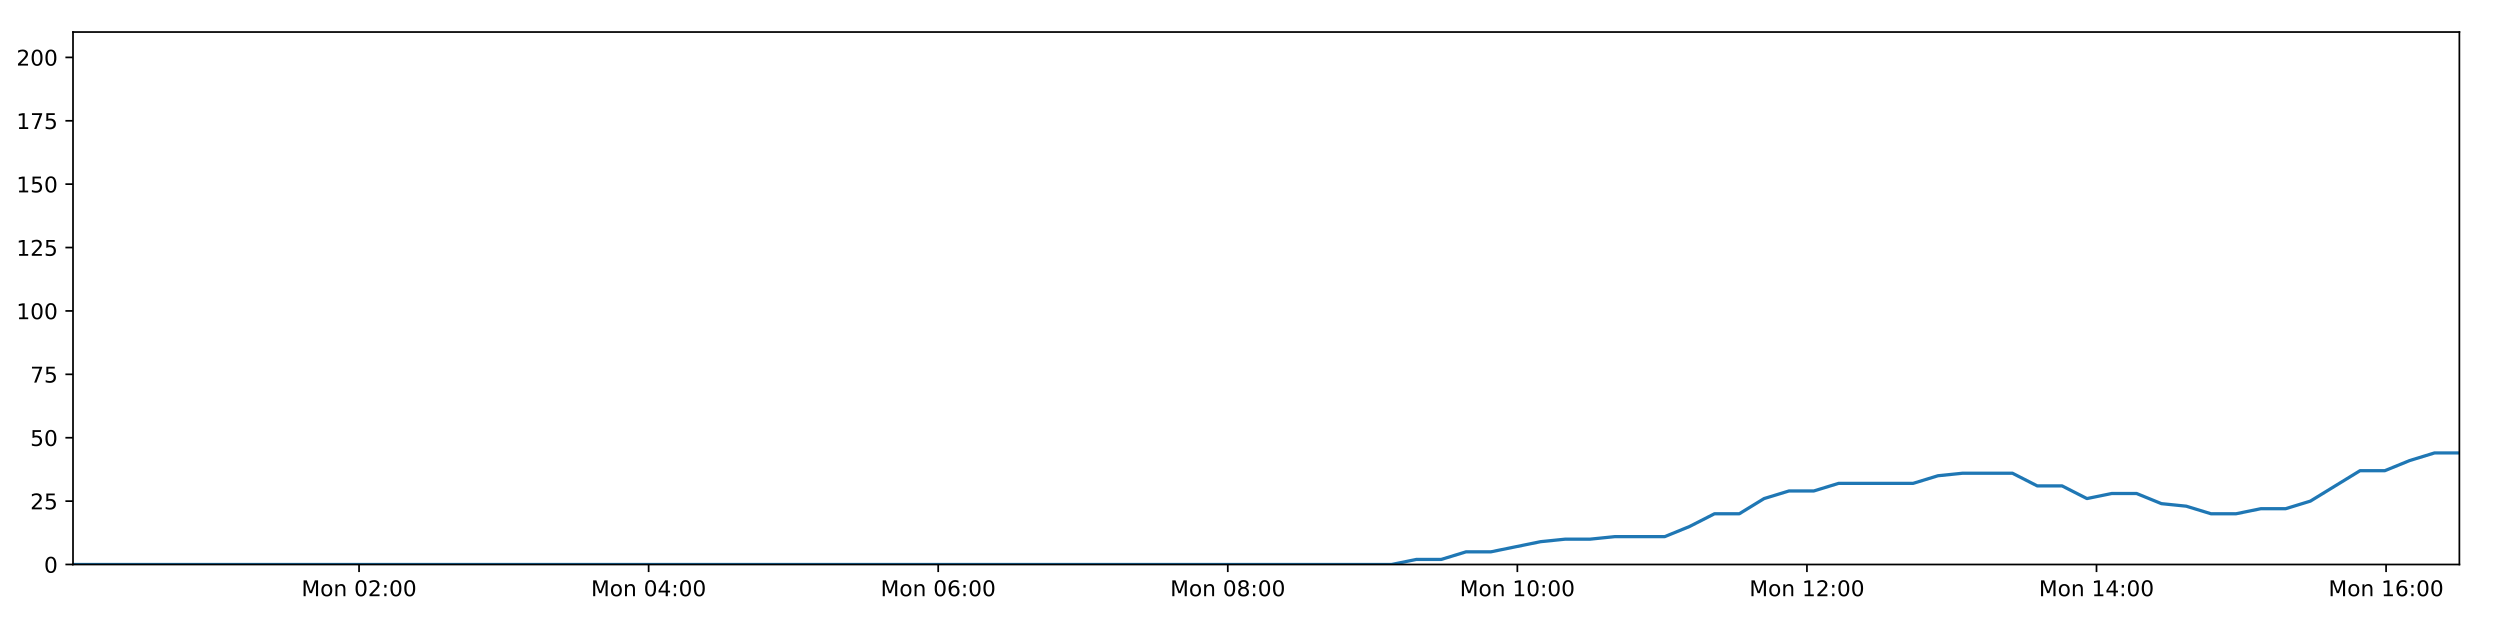
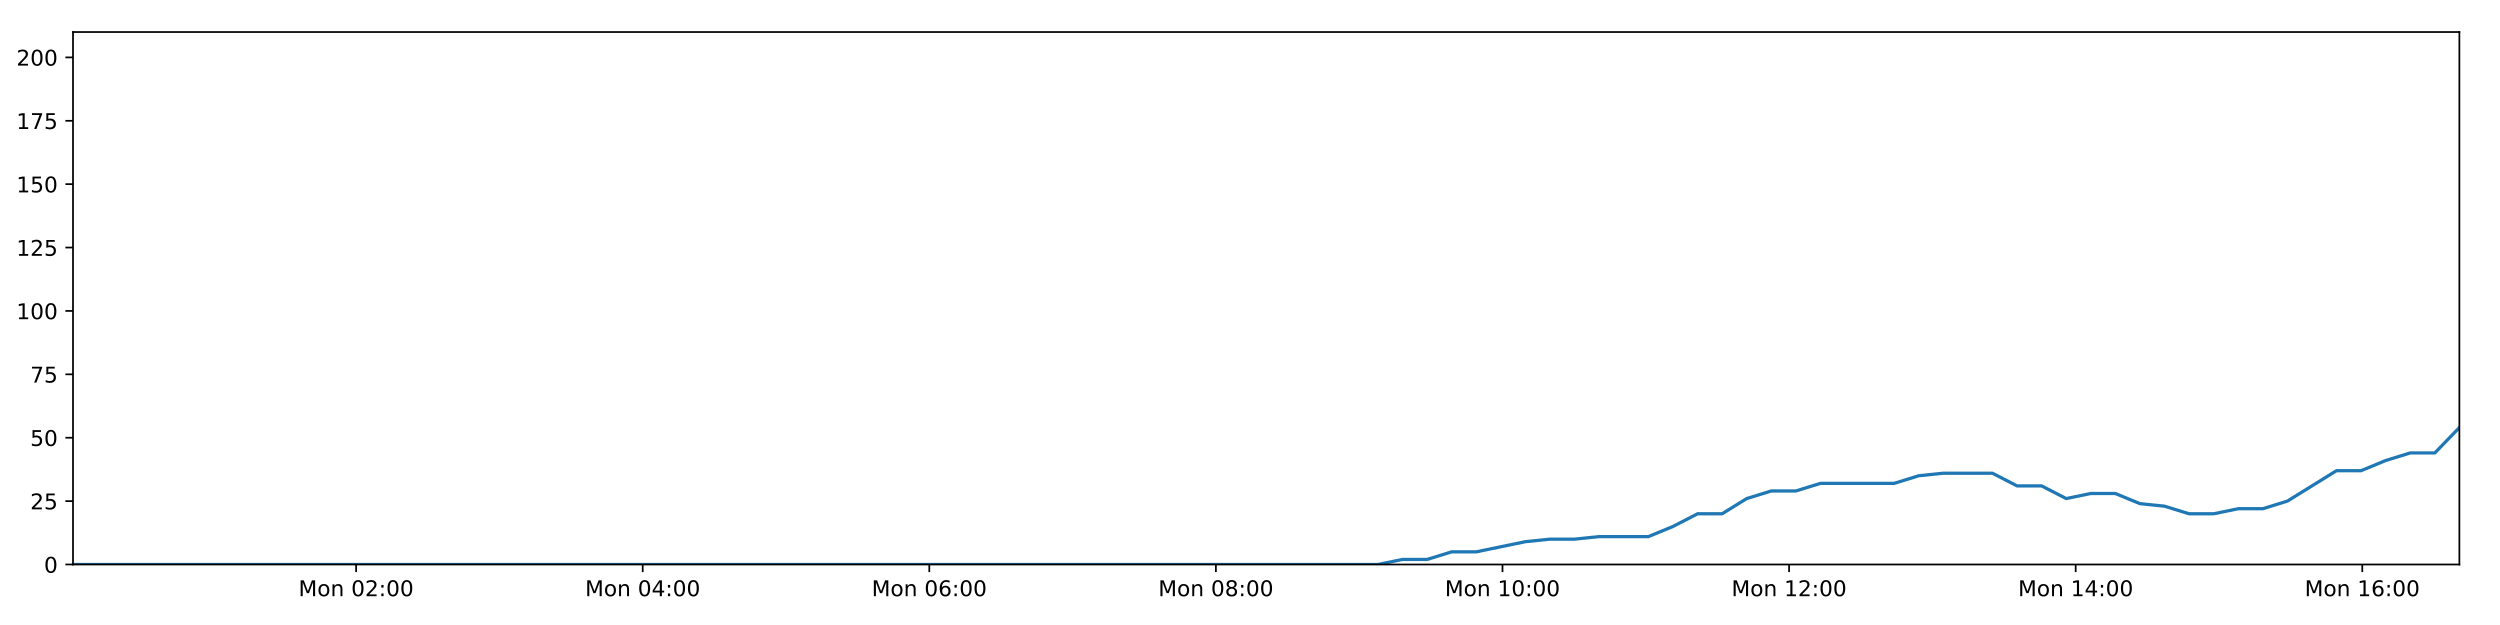
<svg xmlns="http://www.w3.org/2000/svg" xmlns:xlink="http://www.w3.org/1999/xlink" height="288pt" version="1.1" viewBox="0 0 1152 288" width="1152pt">
  <defs>
    <style type="text/css">
*{stroke-linecap:butt;stroke-linejoin:round;}
  </style>
  </defs>
  <g id="figure_1">
    <g id="patch_1">
      <path d="M 0 288  L 1152 288  L 1152 0  L 0 0  z " style="fill:#ffffff;" />
    </g>
    <g id="axes_1">
      <g id="patch_2">
        <path d="M 33.64 260.12  L 1133.28 260.12  L 1133.28 14.76  L 33.64 14.76  z " style="fill:#ffffff;" />
      </g>
      <g id="matplotlib.axis_1">
        <g id="xtick_1">
          <g id="line2d_1">
            <defs>
-               <path d="M 0 0  L 0 3.5  " id="md343520bb5" style="stroke:#000000;stroke-width:0.8;" />
-             </defs>
-             <g>
-               <use style="stroke:#000000;stroke-width:0.8;" x="165.453" xlink:href="#md343520bb5" y="260.12" />
+               <path d="M 0 0  L 0 3.5  " id="m0588feffdd" style="stroke:#000000;stroke-width:0.8;" />
+             </defs>
+             <g>
+               <use style="stroke:#000000;stroke-width:0.8;" x="164.096" xlink:href="#m0588feffdd" y="260.12" />
            </g>
          </g>
          <g id="text_1">
            <defs>
              <path d="M 9.812 72.906  L 24.516 72.906  L 43.109 23.297  L 61.812 72.906  L 76.516 72.906  L 76.516 0  L 66.891 0  L 66.891 64.016  L 48.094 14.016  L 38.188 14.016  L 19.391 64.016  L 19.391 0  L 9.812 0  z " id="DejaVuSans-77" />
              <path d="M 30.609 48.391  Q 23.391 48.391 19.188 42.75  Q 14.984 37.109 14.984 27.297  Q 14.984 17.484 19.156 11.844  Q 23.344 6.203 30.609 6.203  Q 37.797 6.203 41.984 11.859  Q 46.188 17.531 46.188 27.297  Q 46.188 37.016 41.984 42.703  Q 37.797 48.391 30.609 48.391  z M 30.609 56  Q 42.328 56 49.016 48.375  Q 55.719 40.766 55.719 27.297  Q 55.719 13.875 49.016 6.219  Q 42.328 -1.422 30.609 -1.422  Q 18.844 -1.422 12.172 6.219  Q 5.516 13.875 5.516 27.297  Q 5.516 40.766 12.172 48.375  Q 18.844 56 30.609 56  z " id="DejaVuSans-111" />
              <path d="M 54.891 33.016  L 54.891 0  L 45.906 0  L 45.906 32.719  Q 45.906 40.484 42.875 44.328  Q 39.844 48.188 33.797 48.188  Q 26.516 48.188 22.312 43.547  Q 18.109 38.922 18.109 30.906  L 18.109 0  L 9.078 0  L 9.078 54.688  L 18.109 54.688  L 18.109 46.188  Q 21.344 51.125 25.703 53.562  Q 30.078 56 35.797 56  Q 45.219 56 50.047 50.172  Q 54.891 44.344 54.891 33.016  z " id="DejaVuSans-110" />
              <path id="DejaVuSans-32" />
              <path d="M 31.781 66.406  Q 24.172 66.406 20.328 58.906  Q 16.5 51.422 16.5 36.375  Q 16.5 21.391 20.328 13.891  Q 24.172 6.391 31.781 6.391  Q 39.453 6.391 43.281 13.891  Q 47.125 21.391 47.125 36.375  Q 47.125 51.422 43.281 58.906  Q 39.453 66.406 31.781 66.406  z M 31.781 74.219  Q 44.047 74.219 50.516 64.516  Q 56.984 54.828 56.984 36.375  Q 56.984 17.969 50.516 8.266  Q 44.047 -1.422 31.781 -1.422  Q 19.531 -1.422 13.062 8.266  Q 6.594 17.969 6.594 36.375  Q 6.594 54.828 13.062 64.516  Q 19.531 74.219 31.781 74.219  z " id="DejaVuSans-48" />
              <path d="M 19.188 8.297  L 53.609 8.297  L 53.609 0  L 7.328 0  L 7.328 8.297  Q 12.938 14.109 22.625 23.891  Q 32.328 33.688 34.812 36.531  Q 39.547 41.844 41.422 45.531  Q 43.312 49.219 43.312 52.781  Q 43.312 58.594 39.234 62.25  Q 35.156 65.922 28.609 65.922  Q 23.969 65.922 18.812 64.312  Q 13.672 62.703 7.812 59.422  L 7.812 69.391  Q 13.766 71.781 18.938 73  Q 24.125 74.219 28.422 74.219  Q 39.75 74.219 46.484 68.547  Q 53.219 62.891 53.219 53.422  Q 53.219 48.922 51.531 44.891  Q 49.859 40.875 45.406 35.406  Q 44.188 33.984 37.641 27.219  Q 31.109 20.453 19.188 8.297  z " id="DejaVuSans-50" />
              <path d="M 11.719 12.406  L 22.016 12.406  L 22.016 0  L 11.719 0  z M 11.719 51.703  L 22.016 51.703  L 22.016 39.312  L 11.719 39.312  z " id="DejaVuSans-58" />
            </defs>
-             <g transform="translate(138.9126 274.7184)scale(0.1 -0.1)">
+             <g transform="translate(137.5559 274.7184)scale(0.1 -0.1)">
              <use xlink:href="#DejaVuSans-77" />
              <use x="86.279" xlink:href="#DejaVuSans-111" />
              <use x="147.461" xlink:href="#DejaVuSans-110" />
              <use x="210.84" xlink:href="#DejaVuSans-32" />
              <use x="242.627" xlink:href="#DejaVuSans-48" />
              <use x="306.25" xlink:href="#DejaVuSans-50" />
              <use x="369.873" xlink:href="#DejaVuSans-58" />
              <use x="403.564" xlink:href="#DejaVuSans-48" />
              <use x="467.188" xlink:href="#DejaVuSans-48" />
            </g>
          </g>
        </g>
        <g id="xtick_2">
          <g id="line2d_2">
            <g>
-               <use style="stroke:#000000;stroke-width:0.8;" x="298.889" xlink:href="#md343520bb5" y="260.12" />
+               <use style="stroke:#000000;stroke-width:0.8;" x="296.159" xlink:href="#m0588feffdd" y="260.12" />
            </g>
          </g>
          <g id="text_2">
            <defs>
              <path d="M 37.797 64.312  L 12.891 25.391  L 37.797 25.391  z M 35.203 72.906  L 47.609 72.906  L 47.609 25.391  L 58.016 25.391  L 58.016 17.188  L 47.609 17.188  L 47.609 0  L 37.797 0  L 37.797 17.188  L 4.891 17.188  L 4.891 26.703  z " id="DejaVuSans-52" />
            </defs>
-             <g transform="translate(272.3488 274.7184)scale(0.1 -0.1)">
+             <g transform="translate(269.6187 274.7184)scale(0.1 -0.1)">
              <use xlink:href="#DejaVuSans-77" />
              <use x="86.279" xlink:href="#DejaVuSans-111" />
              <use x="147.461" xlink:href="#DejaVuSans-110" />
              <use x="210.84" xlink:href="#DejaVuSans-32" />
              <use x="242.627" xlink:href="#DejaVuSans-48" />
              <use x="306.25" xlink:href="#DejaVuSans-52" />
              <use x="369.873" xlink:href="#DejaVuSans-58" />
              <use x="403.564" xlink:href="#DejaVuSans-48" />
              <use x="467.188" xlink:href="#DejaVuSans-48" />
            </g>
          </g>
        </g>
        <g id="xtick_3">
          <g id="line2d_3">
            <g>
-               <use style="stroke:#000000;stroke-width:0.8;" x="432.326" xlink:href="#md343520bb5" y="260.12" />
+               <use style="stroke:#000000;stroke-width:0.8;" x="428.222" xlink:href="#m0588feffdd" y="260.12" />
            </g>
          </g>
          <g id="text_3">
            <defs>
              <path d="M 33.016 40.375  Q 26.375 40.375 22.484 35.828  Q 18.609 31.297 18.609 23.391  Q 18.609 15.531 22.484 10.953  Q 26.375 6.391 33.016 6.391  Q 39.656 6.391 43.531 10.953  Q 47.406 15.531 47.406 23.391  Q 47.406 31.297 43.531 35.828  Q 39.656 40.375 33.016 40.375  z M 52.594 71.297  L 52.594 62.312  Q 48.875 64.062 45.094 64.984  Q 41.312 65.922 37.594 65.922  Q 27.828 65.922 22.672 59.328  Q 17.531 52.734 16.797 39.406  Q 19.672 43.656 24.016 45.922  Q 28.375 48.188 33.594 48.188  Q 44.578 48.188 50.953 41.516  Q 57.328 34.859 57.328 23.391  Q 57.328 12.156 50.688 5.359  Q 44.047 -1.422 33.016 -1.422  Q 20.359 -1.422 13.672 8.266  Q 6.984 17.969 6.984 36.375  Q 6.984 53.656 15.188 63.938  Q 23.391 74.219 37.203 74.219  Q 40.922 74.219 44.703 73.484  Q 48.484 72.75 52.594 71.297  z " id="DejaVuSans-54" />
            </defs>
-             <g transform="translate(405.7851 274.7184)scale(0.1 -0.1)">
+             <g transform="translate(401.6816 274.7184)scale(0.1 -0.1)">
              <use xlink:href="#DejaVuSans-77" />
              <use x="86.279" xlink:href="#DejaVuSans-111" />
              <use x="147.461" xlink:href="#DejaVuSans-110" />
              <use x="210.84" xlink:href="#DejaVuSans-32" />
              <use x="242.627" xlink:href="#DejaVuSans-48" />
              <use x="306.25" xlink:href="#DejaVuSans-54" />
              <use x="369.873" xlink:href="#DejaVuSans-58" />
              <use x="403.564" xlink:href="#DejaVuSans-48" />
              <use x="467.188" xlink:href="#DejaVuSans-48" />
            </g>
          </g>
        </g>
        <g id="xtick_4">
          <g id="line2d_4">
            <g>
-               <use style="stroke:#000000;stroke-width:0.8;" x="565.762" xlink:href="#md343520bb5" y="260.12" />
+               <use style="stroke:#000000;stroke-width:0.8;" x="560.285" xlink:href="#m0588feffdd" y="260.12" />
            </g>
          </g>
          <g id="text_4">
            <defs>
              <path d="M 31.781 34.625  Q 24.75 34.625 20.719 30.859  Q 16.703 27.094 16.703 20.516  Q 16.703 13.922 20.719 10.156  Q 24.75 6.391 31.781 6.391  Q 38.812 6.391 42.859 10.172  Q 46.922 13.969 46.922 20.516  Q 46.922 27.094 42.891 30.859  Q 38.875 34.625 31.781 34.625  z M 21.922 38.812  Q 15.578 40.375 12.031 44.719  Q 8.5 49.078 8.5 55.328  Q 8.5 64.062 14.719 69.141  Q 20.953 74.219 31.781 74.219  Q 42.672 74.219 48.875 69.141  Q 55.078 64.062 55.078 55.328  Q 55.078 49.078 51.531 44.719  Q 48 40.375 41.703 38.812  Q 48.828 37.156 52.797 32.312  Q 56.781 27.484 56.781 20.516  Q 56.781 9.906 50.312 4.234  Q 43.844 -1.422 31.781 -1.422  Q 19.734 -1.422 13.25 4.234  Q 6.781 9.906 6.781 20.516  Q 6.781 27.484 10.781 32.312  Q 14.797 37.156 21.922 38.812  z M 18.312 54.391  Q 18.312 48.734 21.844 45.562  Q 25.391 42.391 31.781 42.391  Q 38.141 42.391 41.719 45.562  Q 45.312 48.734 45.312 54.391  Q 45.312 60.062 41.719 63.234  Q 38.141 66.406 31.781 66.406  Q 25.391 66.406 21.844 63.234  Q 18.312 60.062 18.312 54.391  z " id="DejaVuSans-56" />
            </defs>
-             <g transform="translate(539.2214 274.7184)scale(0.1 -0.1)">
+             <g transform="translate(533.7445 274.7184)scale(0.1 -0.1)">
              <use xlink:href="#DejaVuSans-77" />
              <use x="86.279" xlink:href="#DejaVuSans-111" />
              <use x="147.461" xlink:href="#DejaVuSans-110" />
              <use x="210.84" xlink:href="#DejaVuSans-32" />
              <use x="242.627" xlink:href="#DejaVuSans-48" />
              <use x="306.25" xlink:href="#DejaVuSans-56" />
              <use x="369.873" xlink:href="#DejaVuSans-58" />
              <use x="403.564" xlink:href="#DejaVuSans-48" />
              <use x="467.188" xlink:href="#DejaVuSans-48" />
            </g>
          </g>
        </g>
        <g id="xtick_5">
          <g id="line2d_5">
            <g>
-               <use style="stroke:#000000;stroke-width:0.8;" x="699.198" xlink:href="#md343520bb5" y="260.12" />
+               <use style="stroke:#000000;stroke-width:0.8;" x="692.348" xlink:href="#m0588feffdd" y="260.12" />
            </g>
          </g>
          <g id="text_5">
            <defs>
              <path d="M 12.406 8.297  L 28.516 8.297  L 28.516 63.922  L 10.984 60.406  L 10.984 69.391  L 28.422 72.906  L 38.281 72.906  L 38.281 8.297  L 54.391 8.297  L 54.391 0  L 12.406 0  z " id="DejaVuSans-49" />
            </defs>
-             <g transform="translate(672.6577 274.7184)scale(0.1 -0.1)">
+             <g transform="translate(665.8073 274.7184)scale(0.1 -0.1)">
              <use xlink:href="#DejaVuSans-77" />
              <use x="86.279" xlink:href="#DejaVuSans-111" />
              <use x="147.461" xlink:href="#DejaVuSans-110" />
              <use x="210.84" xlink:href="#DejaVuSans-32" />
              <use x="242.627" xlink:href="#DejaVuSans-49" />
              <use x="306.25" xlink:href="#DejaVuSans-48" />
              <use x="369.873" xlink:href="#DejaVuSans-58" />
              <use x="403.564" xlink:href="#DejaVuSans-48" />
              <use x="467.188" xlink:href="#DejaVuSans-48" />
            </g>
          </g>
        </g>
        <g id="xtick_6">
          <g id="line2d_6">
            <g>
-               <use style="stroke:#000000;stroke-width:0.8;" x="832.635" xlink:href="#md343520bb5" y="260.12" />
+               <use style="stroke:#000000;stroke-width:0.8;" x="824.411" xlink:href="#m0588feffdd" y="260.12" />
            </g>
          </g>
          <g id="text_6">
-             <g transform="translate(806.0939 274.7184)scale(0.1 -0.1)">
+             <g transform="translate(797.8702 274.7184)scale(0.1 -0.1)">
              <use xlink:href="#DejaVuSans-77" />
              <use x="86.279" xlink:href="#DejaVuSans-111" />
              <use x="147.461" xlink:href="#DejaVuSans-110" />
              <use x="210.84" xlink:href="#DejaVuSans-32" />
              <use x="242.627" xlink:href="#DejaVuSans-49" />
              <use x="306.25" xlink:href="#DejaVuSans-50" />
              <use x="369.873" xlink:href="#DejaVuSans-58" />
              <use x="403.564" xlink:href="#DejaVuSans-48" />
              <use x="467.188" xlink:href="#DejaVuSans-48" />
            </g>
          </g>
        </g>
        <g id="xtick_7">
          <g id="line2d_7">
            <g>
-               <use style="stroke:#000000;stroke-width:0.8;" x="966.071" xlink:href="#md343520bb5" y="260.12" />
+               <use style="stroke:#000000;stroke-width:0.8;" x="956.474" xlink:href="#m0588feffdd" y="260.12" />
            </g>
          </g>
          <g id="text_7">
-             <g transform="translate(939.5302 274.7184)scale(0.1 -0.1)">
+             <g transform="translate(929.9331 274.7184)scale(0.1 -0.1)">
              <use xlink:href="#DejaVuSans-77" />
              <use x="86.279" xlink:href="#DejaVuSans-111" />
              <use x="147.461" xlink:href="#DejaVuSans-110" />
              <use x="210.84" xlink:href="#DejaVuSans-32" />
              <use x="242.627" xlink:href="#DejaVuSans-49" />
              <use x="306.25" xlink:href="#DejaVuSans-52" />
              <use x="369.873" xlink:href="#DejaVuSans-58" />
              <use x="403.564" xlink:href="#DejaVuSans-48" />
              <use x="467.188" xlink:href="#DejaVuSans-48" />
            </g>
          </g>
        </g>
        <g id="xtick_8">
          <g id="line2d_8">
            <g>
-               <use style="stroke:#000000;stroke-width:0.8;" x="1099.507" xlink:href="#md343520bb5" y="260.12" />
+               <use style="stroke:#000000;stroke-width:0.8;" x="1088.537" xlink:href="#m0588feffdd" y="260.12" />
            </g>
          </g>
          <g id="text_8">
-             <g transform="translate(1072.966 274.7184)scale(0.1 -0.1)">
+             <g transform="translate(1061.996 274.7184)scale(0.1 -0.1)">
              <use xlink:href="#DejaVuSans-77" />
              <use x="86.279" xlink:href="#DejaVuSans-111" />
              <use x="147.461" xlink:href="#DejaVuSans-110" />
              <use x="210.84" xlink:href="#DejaVuSans-32" />
              <use x="242.627" xlink:href="#DejaVuSans-49" />
              <use x="306.25" xlink:href="#DejaVuSans-54" />
              <use x="369.873" xlink:href="#DejaVuSans-58" />
              <use x="403.564" xlink:href="#DejaVuSans-48" />
              <use x="467.188" xlink:href="#DejaVuSans-48" />
            </g>
          </g>
        </g>
      </g>
      <g id="matplotlib.axis_2">
        <g id="ytick_1">
          <g id="line2d_9">
            <defs>
-               <path d="M 0 0  L -3.5 0  " id="m54d463af8a" style="stroke:#000000;stroke-width:0.8;" />
-             </defs>
-             <g>
-               <use style="stroke:#000000;stroke-width:0.8;" x="33.64" xlink:href="#m54d463af8a" y="260.12" />
+               <path d="M 0 0  L -3.5 0  " id="mb3929f0a9a" style="stroke:#000000;stroke-width:0.8;" />
+             </defs>
+             <g>
+               <use style="stroke:#000000;stroke-width:0.8;" x="33.64" xlink:href="#mb3929f0a9a" y="260.12" />
            </g>
          </g>
          <g id="text_9">
            <g transform="translate(20.2775 263.9192)scale(0.1 -0.1)">
              <use xlink:href="#DejaVuSans-48" />
            </g>
          </g>
        </g>
        <g id="ytick_2">
          <g id="line2d_10">
            <g>
-               <use style="stroke:#000000;stroke-width:0.8;" x="33.64" xlink:href="#m54d463af8a" y="230.91" />
+               <use style="stroke:#000000;stroke-width:0.8;" x="33.64" xlink:href="#mb3929f0a9a" y="230.91" />
            </g>
          </g>
          <g id="text_10">
            <defs>
              <path d="M 10.797 72.906  L 49.516 72.906  L 49.516 64.594  L 19.828 64.594  L 19.828 46.734  Q 21.969 47.469 24.109 47.828  Q 26.266 48.188 28.422 48.188  Q 40.625 48.188 47.75 41.5  Q 54.891 34.812 54.891 23.391  Q 54.891 11.625 47.562 5.094  Q 40.234 -1.422 26.906 -1.422  Q 22.312 -1.422 17.547 -0.641  Q 12.797 0.141 7.719 1.703  L 7.719 11.625  Q 12.109 9.234 16.797 8.062  Q 21.484 6.891 26.703 6.891  Q 35.156 6.891 40.078 11.328  Q 45.016 15.766 45.016 23.391  Q 45.016 31 40.078 35.438  Q 35.156 39.891 26.703 39.891  Q 22.75 39.891 18.812 39.016  Q 14.891 38.141 10.797 36.281  z " id="DejaVuSans-53" />
            </defs>
            <g transform="translate(13.915 234.7097)scale(0.1 -0.1)">
              <use xlink:href="#DejaVuSans-50" />
              <use x="63.623" xlink:href="#DejaVuSans-53" />
            </g>
          </g>
        </g>
        <g id="ytick_3">
          <g id="line2d_11">
            <g>
-               <use style="stroke:#000000;stroke-width:0.8;" x="33.64" xlink:href="#m54d463af8a" y="201.701" />
+               <use style="stroke:#000000;stroke-width:0.8;" x="33.64" xlink:href="#mb3929f0a9a" y="201.701" />
            </g>
          </g>
          <g id="text_11">
            <g transform="translate(13.915 205.5002)scale(0.1 -0.1)">
              <use xlink:href="#DejaVuSans-53" />
              <use x="63.623" xlink:href="#DejaVuSans-48" />
            </g>
          </g>
        </g>
        <g id="ytick_4">
          <g id="line2d_12">
            <g>
-               <use style="stroke:#000000;stroke-width:0.8;" x="33.64" xlink:href="#m54d463af8a" y="172.491" />
+               <use style="stroke:#000000;stroke-width:0.8;" x="33.64" xlink:href="#mb3929f0a9a" y="172.491" />
            </g>
          </g>
          <g id="text_12">
            <defs>
              <path d="M 8.203 72.906  L 55.078 72.906  L 55.078 68.703  L 28.609 0  L 18.312 0  L 43.219 64.594  L 8.203 64.594  z " id="DejaVuSans-55" />
            </defs>
            <g transform="translate(13.915 176.2906)scale(0.1 -0.1)">
              <use xlink:href="#DejaVuSans-55" />
              <use x="63.623" xlink:href="#DejaVuSans-53" />
            </g>
          </g>
        </g>
        <g id="ytick_5">
          <g id="line2d_13">
            <g>
-               <use style="stroke:#000000;stroke-width:0.8;" x="33.64" xlink:href="#m54d463af8a" y="143.282" />
+               <use style="stroke:#000000;stroke-width:0.8;" x="33.64" xlink:href="#mb3929f0a9a" y="143.282" />
            </g>
          </g>
          <g id="text_13">
            <g transform="translate(7.5525 147.0811)scale(0.1 -0.1)">
              <use xlink:href="#DejaVuSans-49" />
              <use x="63.623" xlink:href="#DejaVuSans-48" />
              <use x="127.246" xlink:href="#DejaVuSans-48" />
            </g>
          </g>
        </g>
        <g id="ytick_6">
          <g id="line2d_14">
            <g>
-               <use style="stroke:#000000;stroke-width:0.8;" x="33.64" xlink:href="#m54d463af8a" y="114.072" />
+               <use style="stroke:#000000;stroke-width:0.8;" x="33.64" xlink:href="#mb3929f0a9a" y="114.072" />
            </g>
          </g>
          <g id="text_14">
            <g transform="translate(7.5525 117.8716)scale(0.1 -0.1)">
              <use xlink:href="#DejaVuSans-49" />
              <use x="63.623" xlink:href="#DejaVuSans-50" />
              <use x="127.246" xlink:href="#DejaVuSans-53" />
            </g>
          </g>
        </g>
        <g id="ytick_7">
          <g id="line2d_15">
            <g>
-               <use style="stroke:#000000;stroke-width:0.8;" x="33.64" xlink:href="#m54d463af8a" y="84.863" />
+               <use style="stroke:#000000;stroke-width:0.8;" x="33.64" xlink:href="#mb3929f0a9a" y="84.863" />
            </g>
          </g>
          <g id="text_15">
            <g transform="translate(7.5525 88.66208)scale(0.1 -0.1)">
              <use xlink:href="#DejaVuSans-49" />
              <use x="63.623" xlink:href="#DejaVuSans-53" />
              <use x="127.246" xlink:href="#DejaVuSans-48" />
            </g>
          </g>
        </g>
        <g id="ytick_8">
          <g id="line2d_16">
            <g>
-               <use style="stroke:#000000;stroke-width:0.8;" x="33.64" xlink:href="#m54d463af8a" y="55.653" />
+               <use style="stroke:#000000;stroke-width:0.8;" x="33.64" xlink:href="#mb3929f0a9a" y="55.653" />
            </g>
          </g>
          <g id="text_16">
            <g transform="translate(7.5525 59.45255)scale(0.1 -0.1)">
              <use xlink:href="#DejaVuSans-49" />
              <use x="63.623" xlink:href="#DejaVuSans-55" />
              <use x="127.246" xlink:href="#DejaVuSans-53" />
            </g>
          </g>
        </g>
        <g id="ytick_9">
          <g id="line2d_17">
            <g>
-               <use style="stroke:#000000;stroke-width:0.8;" x="33.64" xlink:href="#m54d463af8a" y="26.444" />
+               <use style="stroke:#000000;stroke-width:0.8;" x="33.64" xlink:href="#mb3929f0a9a" y="26.444" />
            </g>
          </g>
          <g id="text_17">
            <g transform="translate(7.5525 30.24303)scale(0.1 -0.1)">
              <use xlink:href="#DejaVuSans-50" />
              <use x="63.623" xlink:href="#DejaVuSans-48" />
              <use x="127.246" xlink:href="#DejaVuSans-48" />
            </g>
          </g>
        </g>
      </g>
      <g id="line2d_18">
-         <path clip-path="url(#pa14c833771)" d="M 33.64 260.12  L 44.889 260.12  L 56.137 260.12  L 67.387 260.12  L 78.641 260.12  L 89.892 260.12  L 101.14 260.12  L 112.392 260.12  L 123.64 260.12  L 134.89 260.12  L 146.14 260.12  L 157.39 260.12  L 168.638 260.12  L 179.888 260.12  L 191.139 260.12  L 202.388 260.12  L 213.637 260.12  L 224.887 260.12  L 236.138 260.12  L 247.389 260.12  L 258.646 260.12  L 269.895 260.12  L 281.152 260.12  L 292.401 260.12  L 303.652 260.12  L 314.905 260.12  L 326.156 260.12  L 337.407 260.12  L 348.661 260.12  L 359.913 260.12  L 371.163 260.12  L 382.417 260.12  L 393.668 260.12  L 404.916 260.12  L 416.17 260.12  L 427.423 260.12  L 438.673 260.12  L 449.926 260.12  L 461.177 260.12  L 472.428 260.12  L 483.679 260.12  L 494.928 260.12  L 506.178 260.12  L 517.432 260.12  L 528.684 260.12  L 539.95 260.12  L 551.2 260.12  L 562.447 260.12  L 573.699 260.12  L 584.949 260.12  L 596.2 260.12  L 607.455 260.12  L 618.708 260.12  L 629.961 260.12  L 641.215 260.12  L 652.663 257.783  L 664.117 257.783  L 675.572 254.278  L 687.026 254.278  L 698.466 251.941  L 709.91 249.605  L 721.359 248.436  L 732.797 248.436  L 744.238 247.268  L 755.678 247.268  L 767.125 247.268  L 778.572 242.594  L 790.015 236.752  L 801.452 236.752  L 812.898 229.742  L 824.358 226.237  L 835.8 226.237  L 847.243 222.732  L 858.685 222.732  L 870.123 222.732  L 881.562 222.732  L 893 219.227  L 904.434 218.058  L 915.878 218.058  L 927.323 218.058  L 938.763 223.9  L 950.204 223.9  L 961.661 229.742  L 973.098 227.405  L 984.545 227.405  L 995.983 232.079  L 1007.421 233.247  L 1018.868 236.752  L 1030.311 236.752  L 1041.768 234.416  L 1053.198 234.416  L 1064.639 230.91  L 1076.067 223.9  L 1087.509 216.89  L 1098.942 216.89  L 1110.381 212.216  L 1121.826 208.711  L 1133.28 208.711  " style="fill:none;stroke:#1f77b4;stroke-linecap:square;stroke-width:1.5;" />
+         <path clip-path="url(#p0c8d37070e)" d="M 33.64 260.12  L 44.773 260.12  L 55.906 260.12  L 67.04 260.12  L 78.178 260.12  L 89.313 260.12  L 100.446 260.12  L 111.581 260.12  L 122.713 260.12  L 133.848 260.12  L 144.982 260.12  L 156.116 260.12  L 167.249 260.12  L 178.382 260.12  L 189.518 260.12  L 200.652 260.12  L 211.785 260.12  L 222.918 260.12  L 234.054 260.12  L 245.189 260.12  L 256.33 260.12  L 267.463 260.12  L 278.604 260.12  L 289.738 260.12  L 300.873 260.12  L 312.01 260.12  L 323.145 260.12  L 334.281 260.12  L 345.418 260.12  L 356.555 260.12  L 367.689 260.12  L 378.828 260.12  L 389.962 260.12  L 401.095 260.12  L 412.233 260.12  L 423.37 260.12  L 434.505 260.12  L 445.641 260.12  L 456.776 260.12  L 467.911 260.12  L 479.047 260.12  L 490.18 260.12  L 501.315 260.12  L 512.453 260.12  L 523.589 260.12  L 534.739 260.12  L 545.873 260.12  L 557.005 260.12  L 568.14 260.12  L 579.275 260.12  L 590.41 260.12  L 601.549 260.12  L 612.687 260.12  L 623.823 260.12  L 634.962 260.12  L 646.291 257.783  L 657.628 257.783  L 668.965 254.278  L 680.301 254.278  L 691.624 251.941  L 702.95 249.605  L 714.281 248.436  L 725.601 248.436  L 736.924 247.268  L 748.246 247.268  L 759.576 247.268  L 770.905 242.594  L 782.23 236.752  L 793.55 236.752  L 804.877 229.742  L 816.22 226.237  L 827.544 226.237  L 838.869 222.732  L 850.193 222.732  L 861.513 222.732  L 872.834 222.732  L 884.155 219.227  L 895.471 218.058  L 906.797 218.058  L 918.125 218.058  L 929.447 223.9  L 940.771 223.9  L 952.109 229.742  L 963.429 227.405  L 974.757 227.405  L 986.078 232.079  L 997.398 233.247  L 1008.727 236.752  L 1020.052 236.752  L 1031.392 234.416  L 1042.704 234.416  L 1054.027 230.91  L 1065.338 223.9  L 1076.662 216.89  L 1087.978 216.89  L 1099.298 212.216  L 1110.626 208.711  L 1121.962 208.711  L 1133.28 197.027  " style="fill:none;stroke:#1f77b4;stroke-linecap:square;stroke-width:1.5;" />
      </g>
      <g id="patch_3">
        <path d="M 33.64 260.12  L 33.64 14.76  " style="fill:none;stroke:#000000;stroke-linecap:square;stroke-linejoin:miter;stroke-width:0.8;" />
      </g>
      <g id="patch_4">
        <path d="M 1133.28 260.12  L 1133.28 14.76  " style="fill:none;stroke:#000000;stroke-linecap:square;stroke-linejoin:miter;stroke-width:0.8;" />
      </g>
      <g id="patch_5">
        <path d="M 33.64 260.12  L 1133.28 260.12  " style="fill:none;stroke:#000000;stroke-linecap:square;stroke-linejoin:miter;stroke-width:0.8;" />
      </g>
      <g id="patch_6">
        <path d="M 33.64 14.76  L 1133.28 14.76  " style="fill:none;stroke:#000000;stroke-linecap:square;stroke-linejoin:miter;stroke-width:0.8;" />
      </g>
    </g>
  </g>
  <defs>
-     <clipPath id="pa14c833771">
+     <clipPath id="p0c8d37070e">
      <rect height="245.36" width="1099.64" x="33.64" y="14.76" />
    </clipPath>
  </defs>
</svg>
